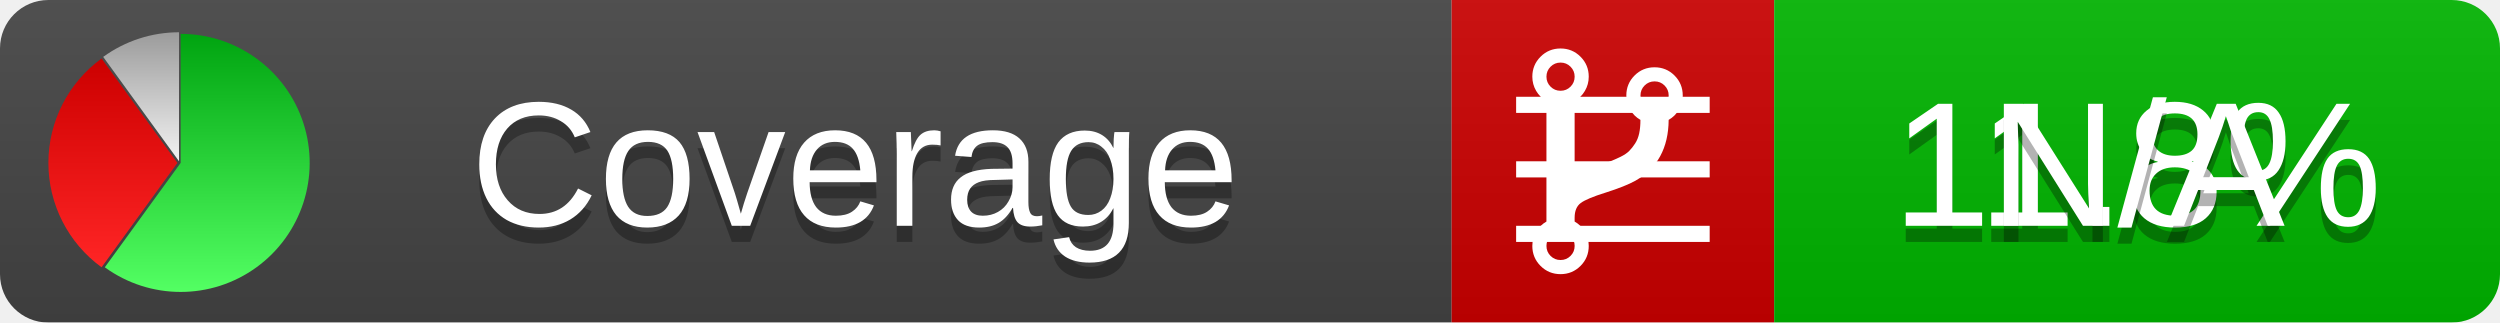
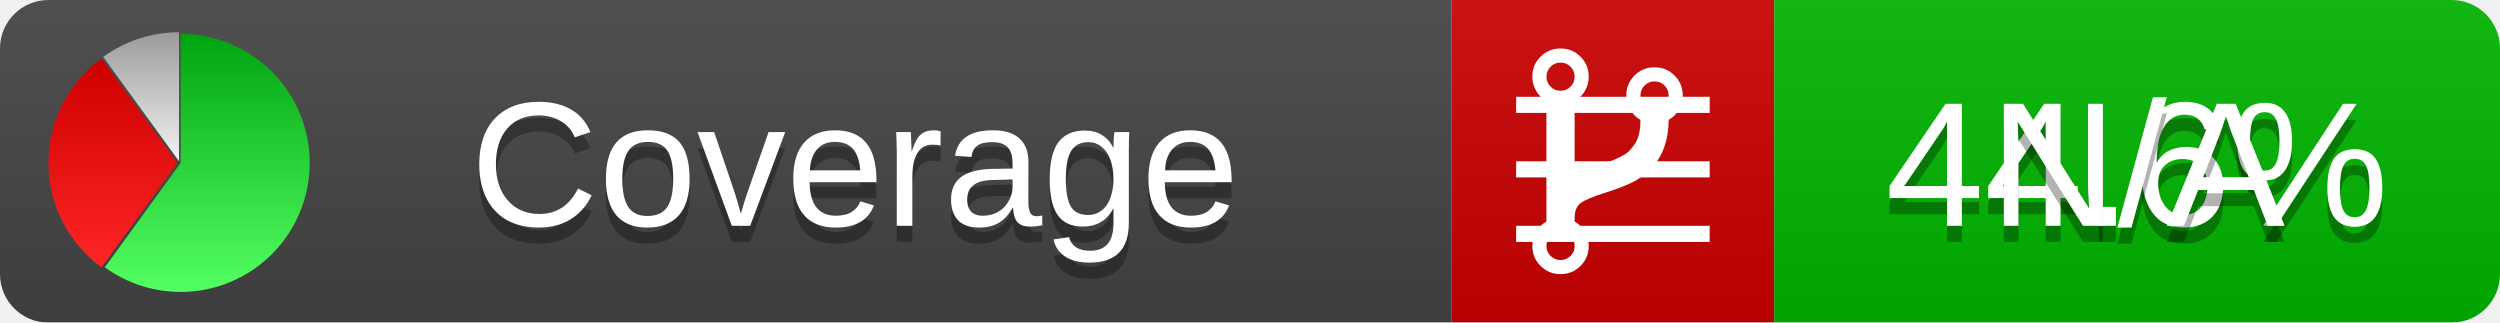
<svg xmlns="http://www.w3.org/2000/svg" xmlns:xlink="http://www.w3.org/1999/xlink" width="155" height="20">
  <style type="text/css">
          
            @keyframes fadeout {
              0 % { visibility: visible; opacity: 1; }
              40% { visibility: visible; opacity: 1; }
              50% { visibility: hidden; opacity: 0; }
              90% { visibility: hidden; opacity: 0; }
              100% { visibility: visible; opacity: 1; }
            }
            @keyframes fadein {
              0% { visibility: hidden; opacity: 0; }
              40% { visibility: hidden; opacity: 0; }
              50% { visibility: visible; opacity: 1; }
              90% { visibility: visible; opacity: 1; }
              100% { visibility: hidden; opacity: 0; }
            }
            .linecoverage {
                animation-duration: 10s;
                animation-name: fadeout;
                animation-iteration-count: infinite;
            }
            .branchcoverage {
                animation-duration: 10s;
                animation-name: fadein;
                animation-iteration-count: infinite;
            }
          
    </style>
  <defs>
    <linearGradient id="gradient" x2="0" y2="100%">
      <stop offset="0" stop-color="#bbb" stop-opacity=".1" />
      <stop offset="1" stop-opacity=".1" />
    </linearGradient>
    <linearGradient id="green" x2="0" y2="100%">
      <stop offset="0" stop-color="#00A410" />
      <stop offset="1" stop-color="#53FF63" />
    </linearGradient>
    <linearGradient id="red" x2="0" y2="100%">
      <stop offset="0" stop-color="#C00" />
      <stop offset="1" stop-color="#FF2525" />
    </linearGradient>
    <linearGradient id="gray" x2="0" y2="100%">
      <stop offset="0" stop-color="#9B9B9B" />
      <stop offset="1" stop-color="#F3F3F3" />
    </linearGradient>
    <mask id="mask">
      <rect width="155" height="20" rx="3" fill="#fff" />
    </mask>
    <g id="icon">
      <path style="fill:url(#green);" d="M205,202.5 l0,-200 a200,200 0 1,1 -117.558,361.803 z" />
      <path style="fill:url(#red);" d="M200,202.5 l-117.558,161.803 a200,200 0 0,1 0,-323.607 z" />
      <path style="fill:url(#gray);" d="M202.5,200 l-117.558,-161.803 a200,200 0 0,1 117.558,-38.196 z" />
    </g>
  </defs>
  <g mask="url(#mask)">
    <rect x="0" y="0" width="90" height="20" fill="#444" />
    <rect x="90" y="0" width="20" height="20" fill="#c00" />
    <rect x="110" y="0" width="45" height="20" fill="#00B600" />
    <rect x="0" y="0" width="155" height="20" fill="url(#gradient)" />
  </g>
  <g>
    <path class="linecoverage" stroke="#fff" d="M94 6.5 h12 M94 10.5 h12 M94 14.5 h12" />
    <path class="branchcoverage" fill="#fff" d="m 97.628,15.247 q 0,-0.364 -0.255,-0.619 -0.255,-0.255 -0.619,-0.255 -0.364,0 -0.619,0.255 -0.255,0.255 -0.255,0.619 0,0.364 0.255,0.619 0.255,0.255 0.619,0.255 0.364,0 0.619,-0.255 0.255,-0.255 0.255,-0.619 z m 0,-10.493 q 0,-0.364 -0.255,-0.619 -0.255,-0.255 -0.619,-0.255 -0.364,0 -0.619,0.255 -0.255,0.255 -0.255,0.619 0,0.364 0.255,0.619 0.255,0.255 0.619,0.255 0.364,0 0.619,-0.255 0.255,-0.255 0.255,-0.619 z m 5.83,1.166 q 0,-0.364 -0.255,-0.619 -0.255,-0.255 -0.619,-0.255 -0.364,0 -0.619,0.255 -0.255,0.255 -0.255,0.619 0,0.364 0.255,0.619 0.255,0.255 0.619,0.255 0.364,0 0.619,-0.255 0.255,-0.255 0.255,-0.619 z m 0.874,0 q 0,0.474 -0.237,0.879 -0.237,0.405 -0.638,0.633 -0.018,2.614 -2.059,3.771 -0.619,0.346 -1.849,0.738 -1.166,0.364 -1.544,0.647 -0.378,0.282 -0.378,0.911 l 0,0.237 q 0.401,0.228 0.638,0.633 0.237,0.405 0.237,0.879 0,0.729 -0.51,1.239 -0.51,0.51 -1.239,0.51 -0.729,0 -1.239,-0.51 -0.51,-0.51 -0.51,-1.239 0,-0.474 0.237,-0.879 0.237,-0.405 0.638,-0.633 l 0,-7.469 q -0.401,-0.228 -0.638,-0.633 -0.237,-0.405 -0.237,-0.879 0,-0.729 0.51,-1.239 0.51,-0.51 1.239,-0.51 0.729,0 1.239,0.51 0.51,0.51 0.51,1.239 0,0.474 -0.237,0.879 -0.237,0.405 -0.638,0.633 l 0,4.527 q 0.492,-0.237 1.403,-0.519 0.501,-0.155 0.797,-0.269 0.296,-0.114 0.642,-0.282 0.346,-0.169 0.537,-0.36 0.191,-0.191 0.369,-0.465 0.178,-0.273 0.255,-0.633 0.077,-0.36 0.077,-0.833 -0.401,-0.228 -0.638,-0.633 -0.237,-0.405 -0.237,-0.879 0,-0.729 0.51,-1.239 0.51,-0.51 1.239,-0.51 0.729,0 1.239,0.51 0.51,0.51 0.51,1.239 z" />
  </g>
  <g fill="#fff" text-anchor="middle" font-family="Verdana,Arial,Geneva,sans-serif" font-size="11">
    <a xlink:href="https://github.com/danielpalme/ReportGenerator" target="_top">
      <use xlink:href="#icon" transform="translate(3,2) scale(.04)" />
    </a>
    <text x="53" y="15" fill="#010101" fill-opacity=".3">Coverage</text>
    <text x="53" y="14" fill="#fff">Coverage</text>
-     <text class="linecoverage" x="132.5" y="15" fill="#010101" fill-opacity=".3">11.8%</text>
-     <text class="linecoverage" x="132.5" y="14">11.8%</text>
+     <text class="linecoverage" x="132.5" y="15" fill="#010101" fill-opacity=".3">44.6%</text>
+     <text class="linecoverage" x="132.5" y="14">44.6%</text>
    <text class="branchcoverage" x="132.5" y="15" fill="#010101" fill-opacity=".3">N/A</text>
    <text class="branchcoverage" x="132.5" y="14">N/A</text>
  </g>
  <g>
    <rect class="linecoverage" x="90" y="0" width="65" height="20" fill-opacity="0" />
    <rect class="branchcoverage" x="90" y="0" width="65" height="20" fill-opacity="0" />
  </g>
</svg>
